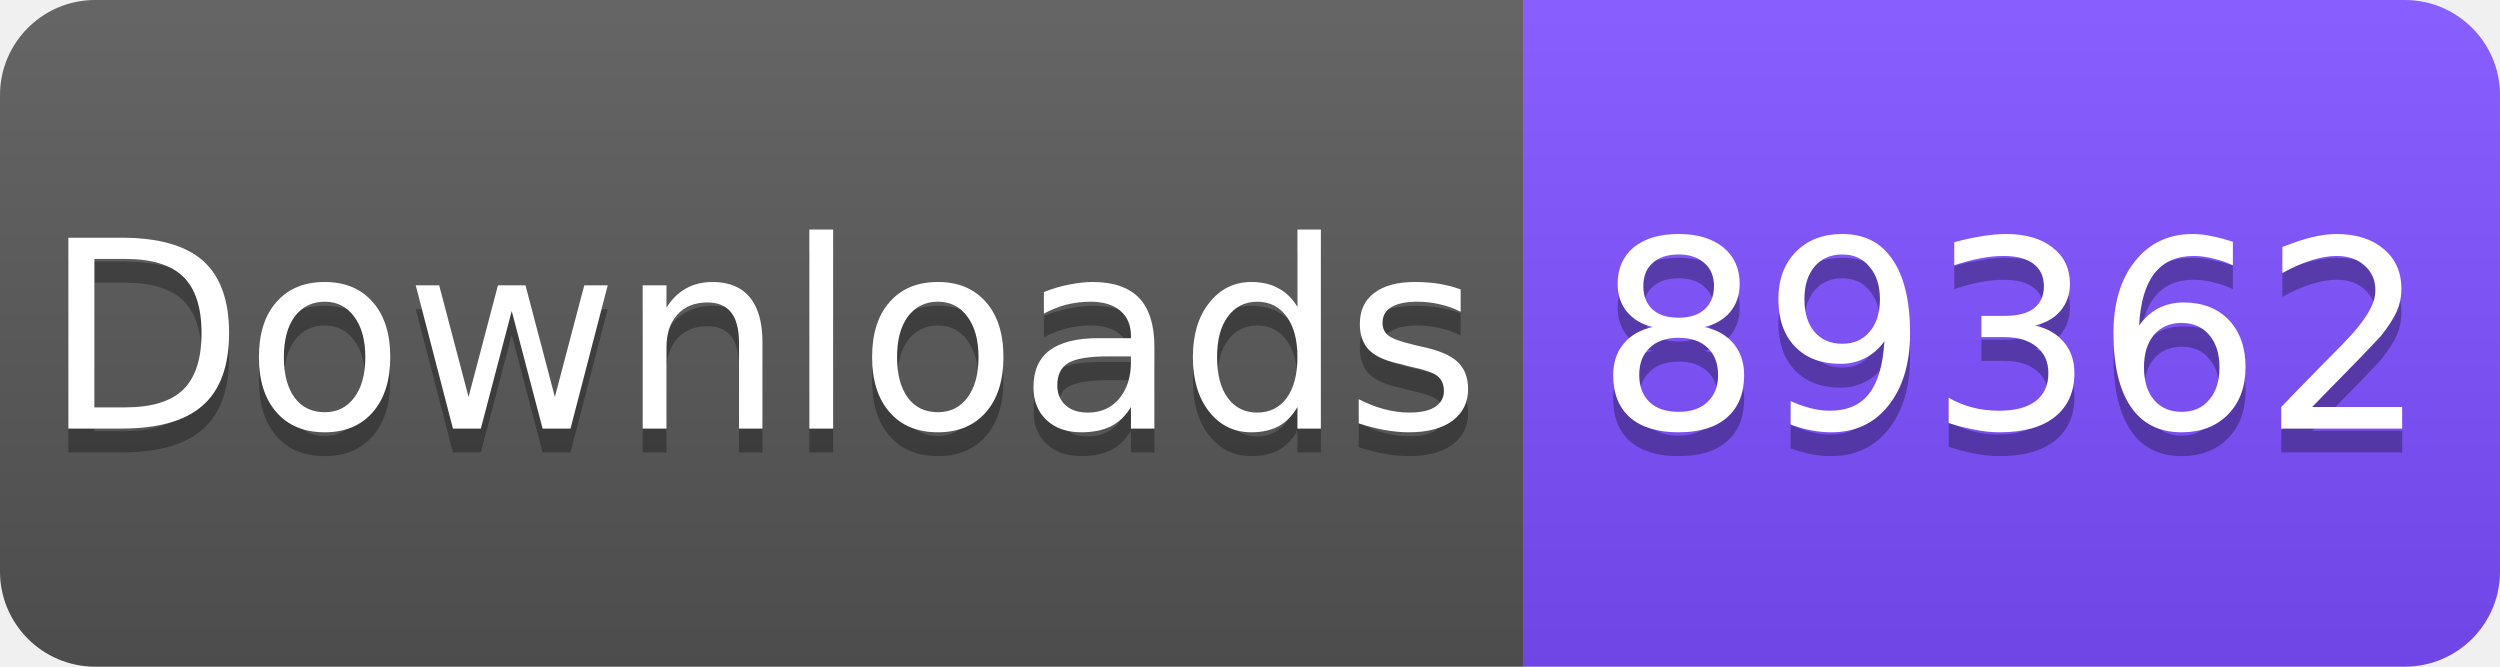
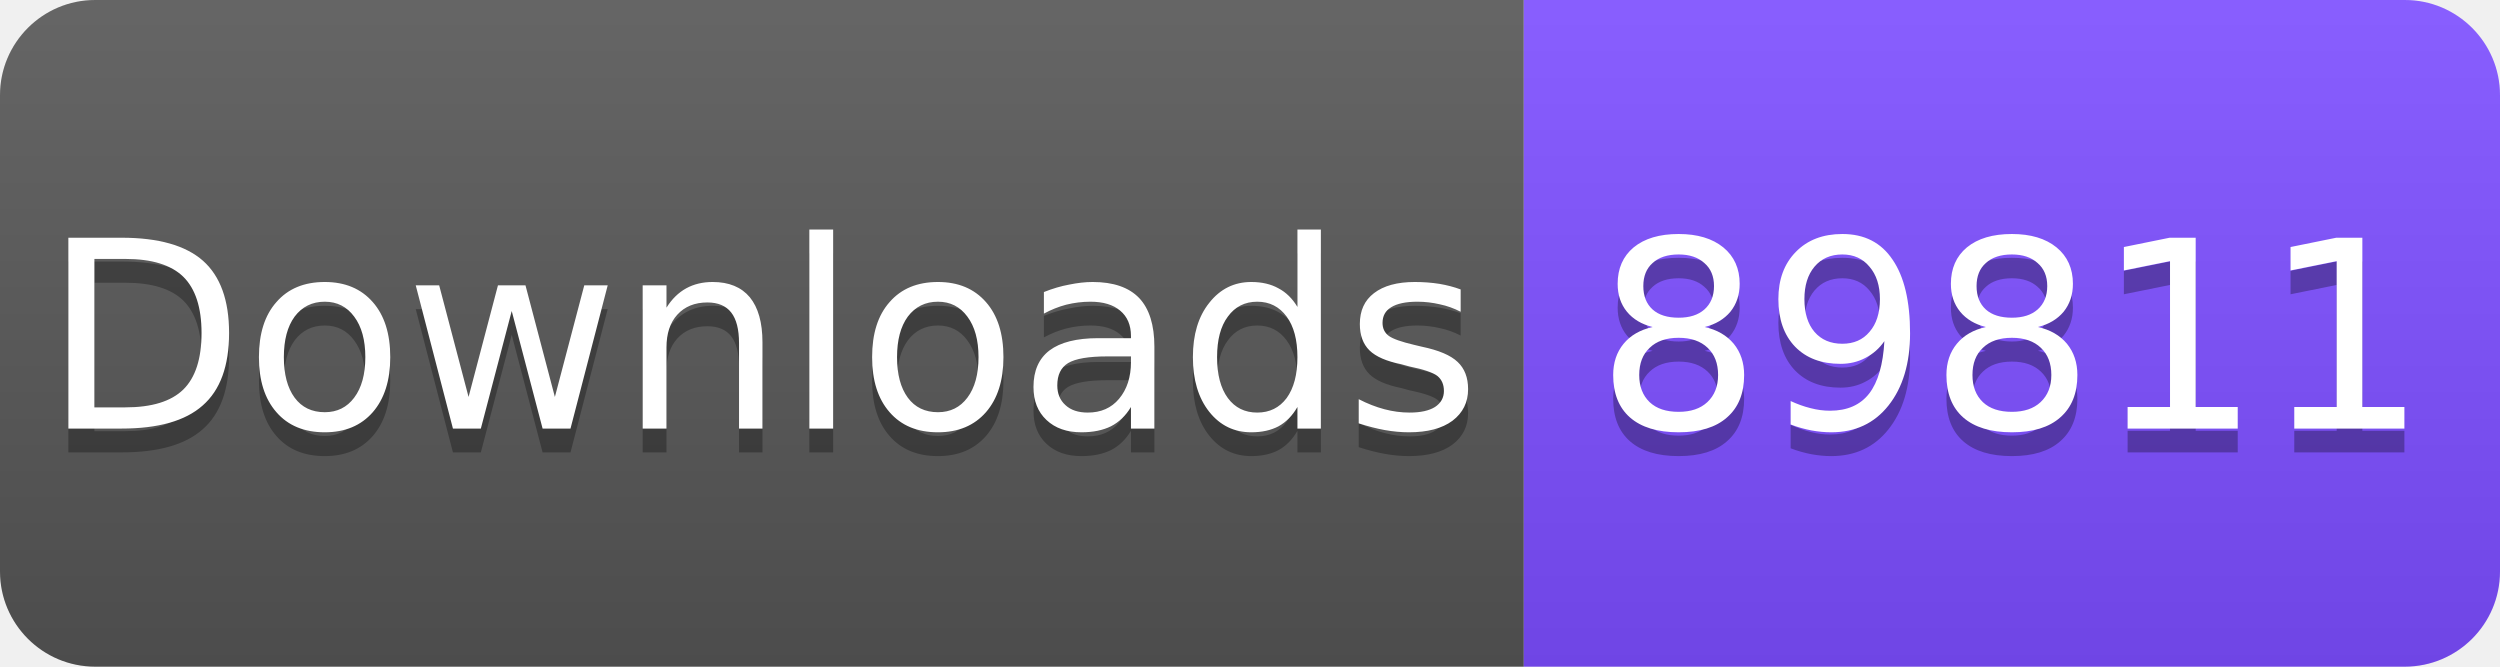
<svg xmlns="http://www.w3.org/2000/svg" width="105" height="28" viewBox="0 0 105 28">
  <linearGradient id="s" x2="0" y2="100%">
    <stop offset="0" stop-color="#fff" stop-opacity=".1" />
    <stop offset="1" stop-opacity=".1" />
  </linearGradient>
  <clipPath id="r">
    <rect width="105" height="28" rx="4" fill="#fff" />
  </clipPath>
  <g clip-path="url(#r)">
    <rect width="64" height="28" fill="#555" />
    <rect x="64" width="41" height="28" fill="#7C4DFF" />
    <rect width="105" height="28" fill="url(#s)" />
  </g>
  <g fill="#fff" text-anchor="middle" font-family="Verdana,Geneva,DejaVu Sans,sans-serif" font-size="11">
    <text x="32" y="19" fill="#010101" fill-opacity=".3">Downloads</text>
    <text x="32" y="18">Downloads</text>
-     <text x="84.5" y="19" fill="#010101" fill-opacity=".3">89362</text>
-     <text x="84.5" y="18">89362</text>
+     <text x="84.5" y="19" fill="#010101" fill-opacity=".3">89811</text>
+     <text x="84.5" y="18">89811</text>
  </g>
</svg>
